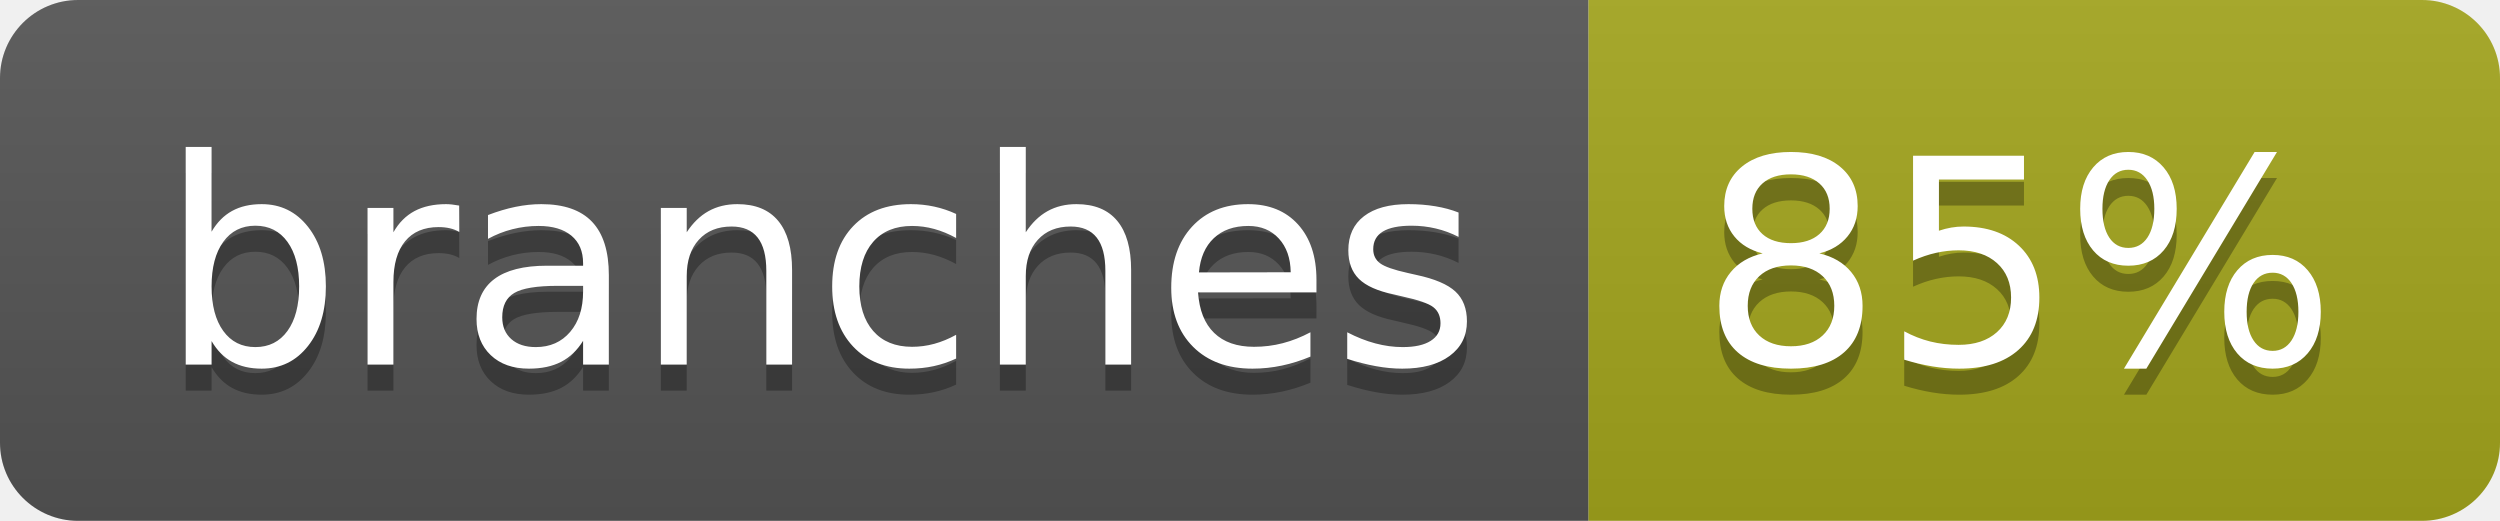
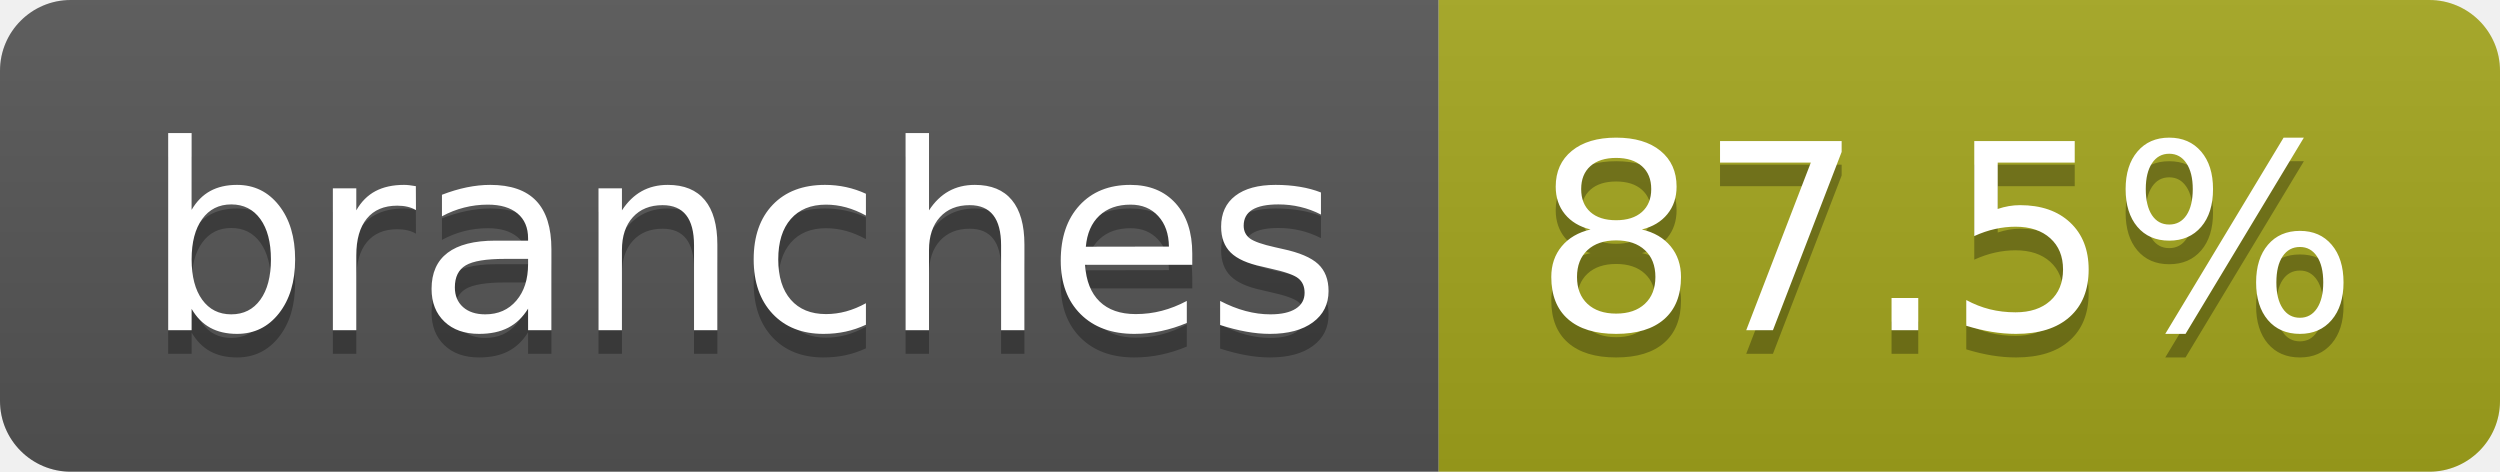
- <svg xmlns="http://www.w3.org/2000/svg" width="96" height="20" role="img" aria-label="branches: 85%">
+ <svg xmlns="http://www.w3.org/2000/svg" width="106" height="20" role="img" aria-label="branches: 87.5%">
  <linearGradient id="s" x2="0" y2="100%">
    <stop offset="0" stop-color="#bbb" stop-opacity=".1" />
    <stop offset="1" stop-opacity=".1" />
  </linearGradient>
  <clipPath id="r">
-     <rect width="96" height="20" rx="3" fill="#fff" />
+     <rect width="106" height="20" rx="3" fill="#fff" />
  </clipPath>
  <g clip-path="url(#r)">
    <rect width="61" height="20" fill="#555" />
-     <rect x="61" width="35" height="20" fill="#a4a61d" />
-     <rect width="96" height="20" fill="url(#s)" />
+     <rect x="61" width="45" height="20" fill="#a4a61d" />
+     <rect width="106" height="20" fill="url(#s)" />
  </g>
  <g fill="#fff" text-anchor="middle" font-family="Verdana,Geneva,DejaVu Sans,sans-serif" text-rendering="geometricPrecision" font-size="110">
    <text aria-hidden="true" x="315" y="150" fill="#010101" fill-opacity=".3" transform="scale(.1)" textLength="507">branches</text>
    <text x="315" y="140" transform="scale(.1)" fill="#fff" textLength="507">branches</text>
-     <text aria-hidden="true" x="775" y="150" fill="#010101" fill-opacity=".3" transform="scale(.1)" textLength="245">85%</text>
-     <text x="775" y="140" transform="scale(.1)" fill="#fff" textLength="245">85%</text>
+     <text aria-hidden="true" x="825" y="150" fill="#010101" fill-opacity=".3" transform="scale(.1)" textLength="350">87.5%</text>
+     <text x="825" y="140" transform="scale(.1)" fill="#fff" textLength="350">87.5%</text>
  </g>
</svg>
